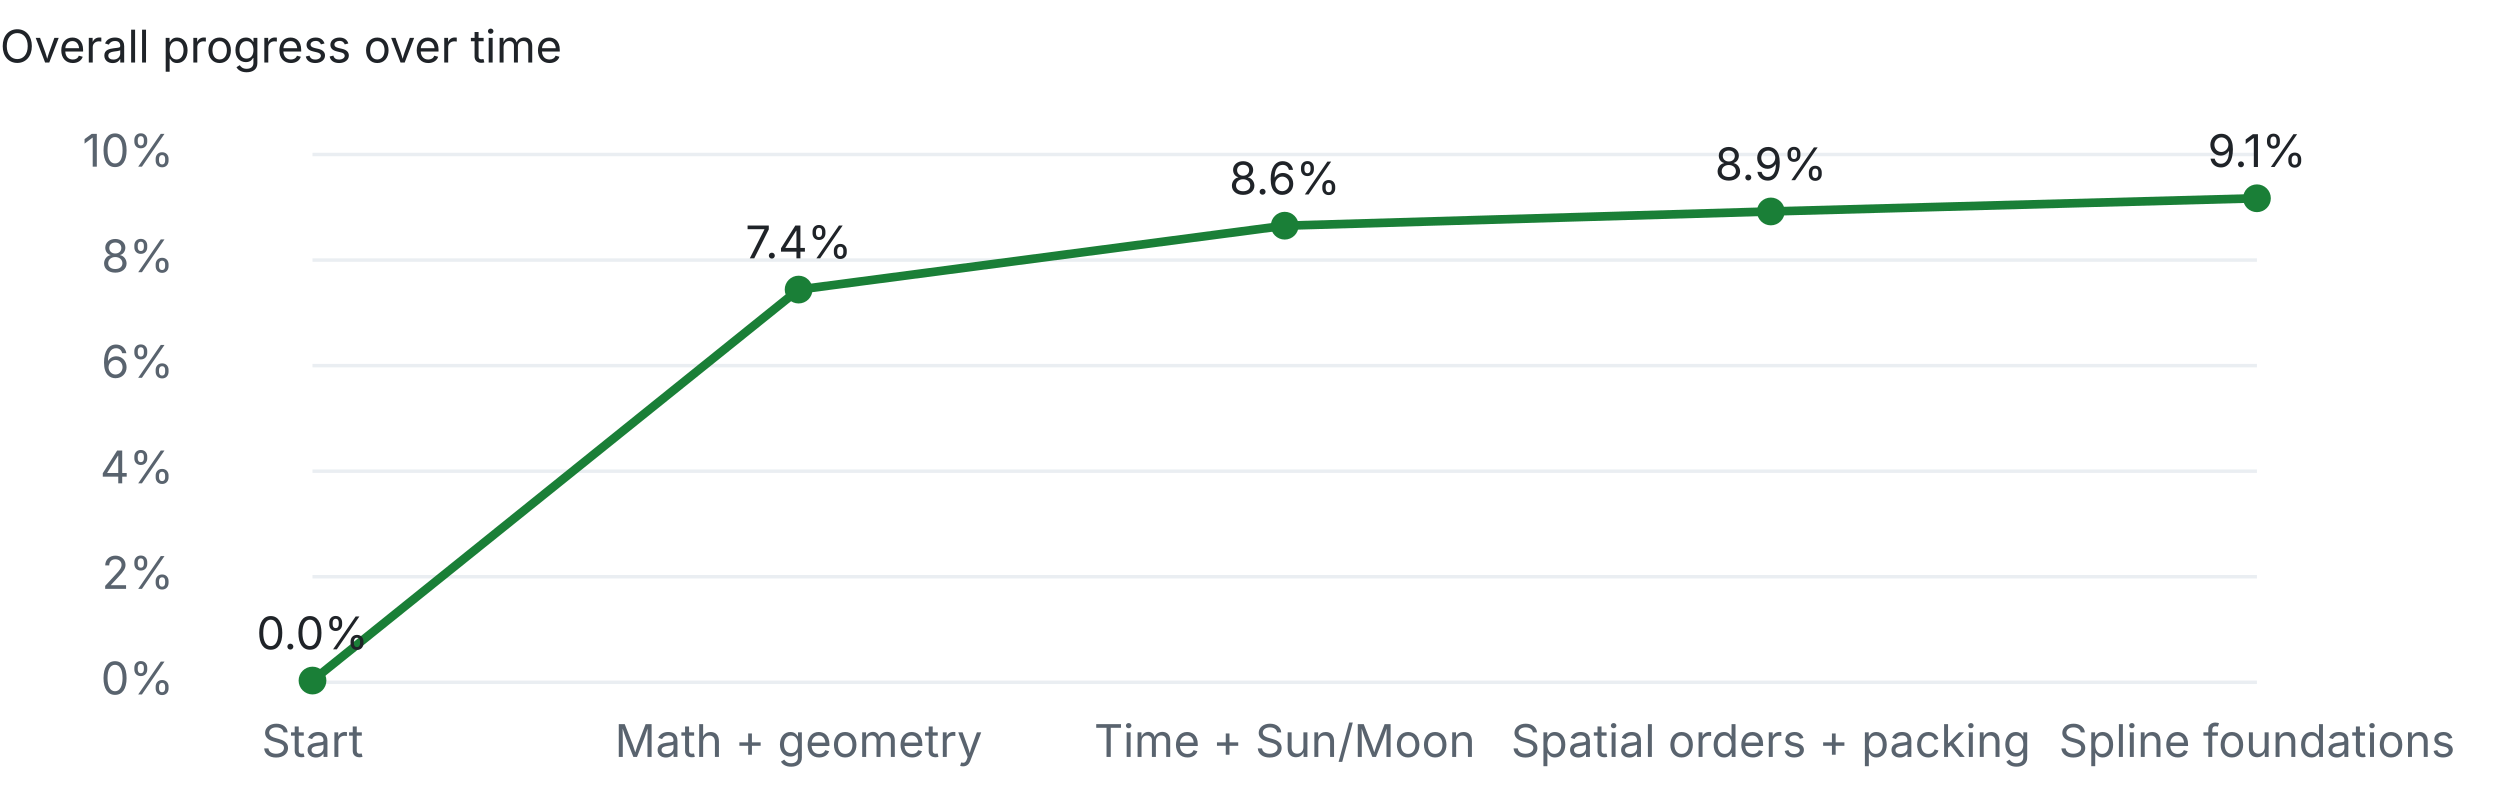
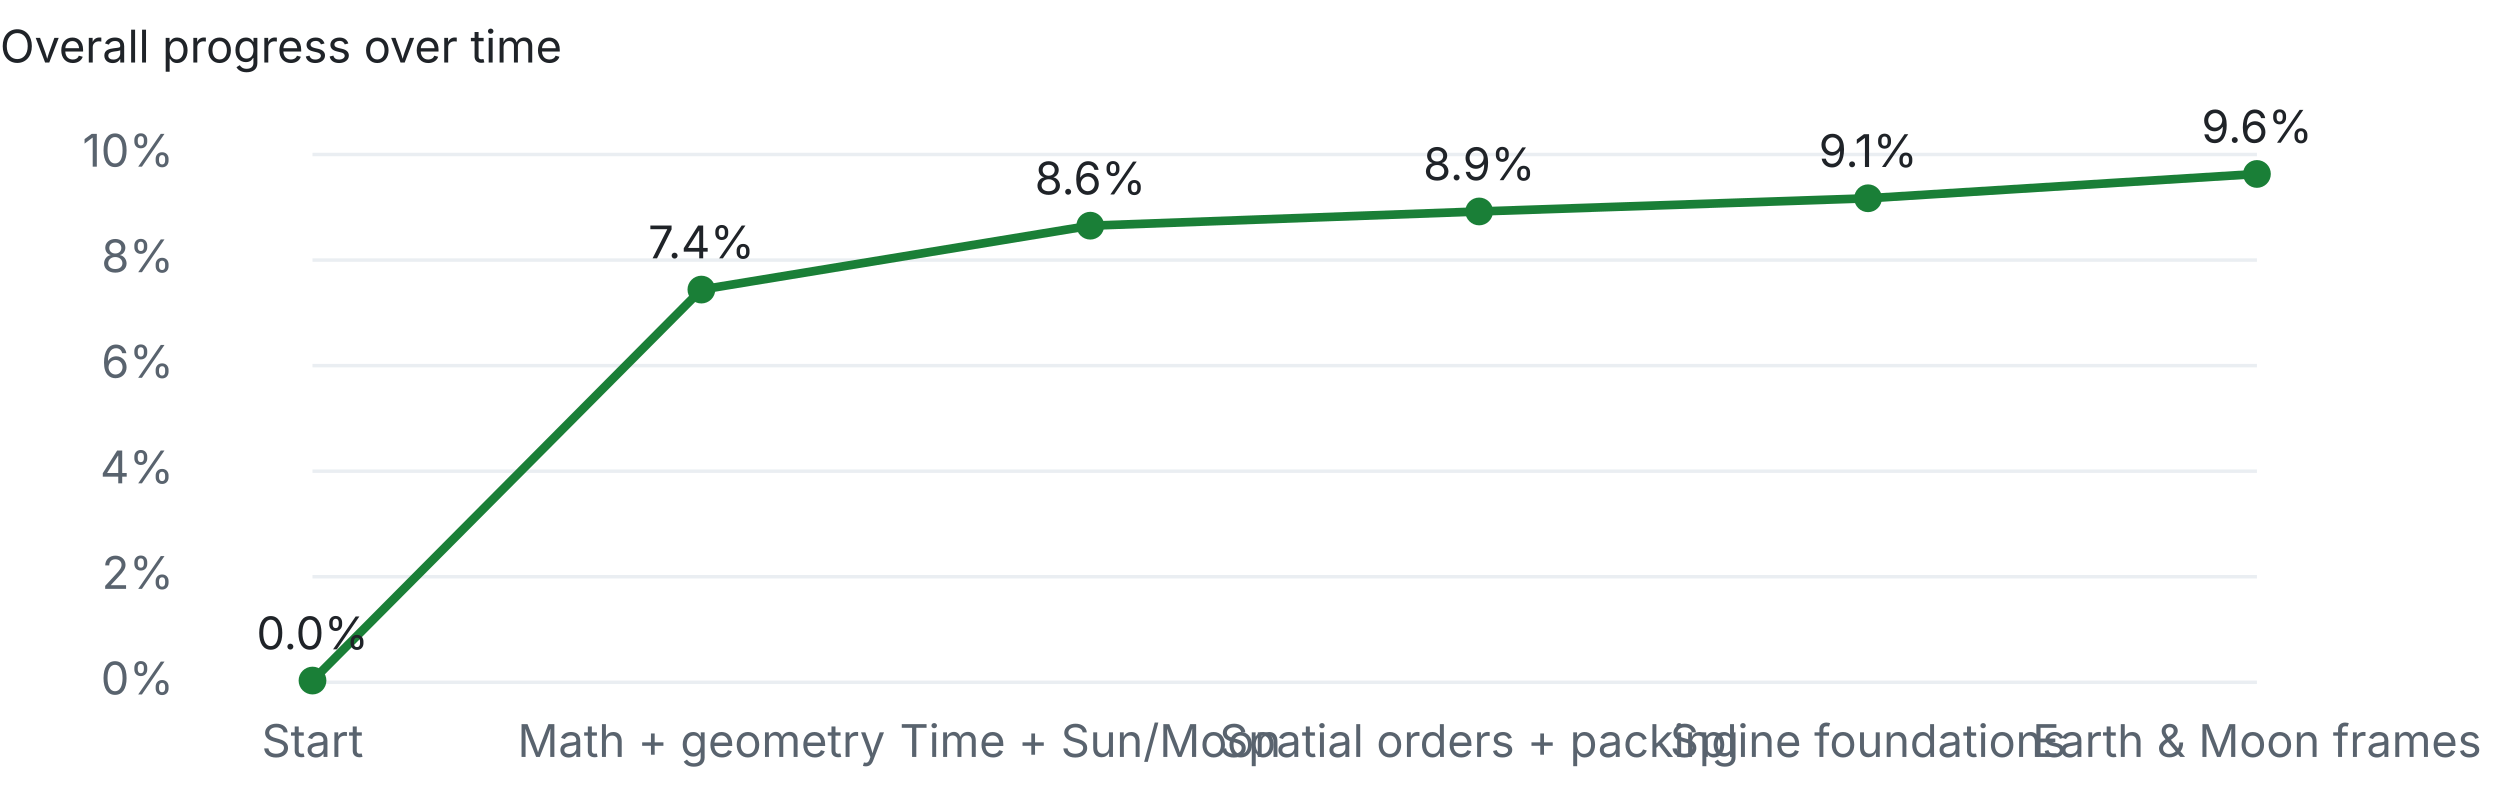
<svg xmlns="http://www.w3.org/2000/svg" width="720" height="230" viewBox="0 0 720 230">
  <style>text{font:13px system-ui,-apple-system,Segoe UI,sans-serif;fill:#1f2328}.dim{fill:#59636e}.bg{fill:#eaeef2}.done{fill:#1a7f37}.part{fill:#d4a72c}@media (prefers-color-scheme:dark){text{fill:#e6edf3}.dim{fill:#9198a1}.bg{fill:#30363d}.done{fill:#3fb950}}</style>
  <text x="0" y="18" font-weight="600">Overall progress over time</text>
  <rect class="bg" x="90" y="196.0" width="560" height="1" />
  <text class="dim" x="50" y="200.0" text-anchor="end">0%</text>
  <rect class="bg" x="90" y="165.6" width="560" height="1" />
  <text class="dim" x="50" y="169.6" text-anchor="end">2%</text>
  <rect class="bg" x="90" y="135.2" width="560" height="1" />
  <text class="dim" x="50" y="139.2" text-anchor="end">4%</text>
  <rect class="bg" x="90" y="104.8" width="560" height="1" />
  <text class="dim" x="50" y="108.8" text-anchor="end">6%</text>
  <rect class="bg" x="90" y="74.4" width="560" height="1" />
  <text class="dim" x="50" y="78.4" text-anchor="end">8%</text>
  <rect class="bg" x="90" y="44.0" width="560" height="1" />
  <text class="dim" x="50" y="48.0" text-anchor="end">10%</text>
-   <polyline points="90.0,196.0 230.0,83.4 370.0,65.0 510.0,60.9 650.0,57.1" fill="none" stroke="#1a7f37" stroke-width="2.5" />
+   <polyline points="90.0,196.0 202.0,83.4 314.0,65.0 426.0,60.9 538.0,57.1 650.0,50.1" fill="none" stroke="#1a7f37" stroke-width="2.5" />
  <circle class="done" cx="90.0" cy="196.0" r="4" />
  <text class="dim" x="90.0" y="218" text-anchor="middle">Start</text>
  <text x="90.0" y="187.0" text-anchor="middle">0.0%</text>
-   <circle class="done" cx="230.0" cy="83.4" r="4" />
-   <text class="dim" x="230.0" y="218" text-anchor="middle">Math + geometry</text>
-   <text x="230.0" y="74.4" text-anchor="middle">7.4%</text>
-   <circle class="done" cx="370.0" cy="65.0" r="4" />
-   <text class="dim" x="370.0" y="218" text-anchor="middle">Time + Sun/Moon</text>
-   <text x="370.0" y="56.0" text-anchor="middle">8.6%</text>
-   <circle class="done" cx="510.0" cy="60.9" r="4" />
-   <text class="dim" x="510.0" y="218" text-anchor="middle">Spatial orders + packing</text>
-   <text x="510.0" y="51.9" text-anchor="middle">8.9%</text>
-   <circle class="done" cx="650.0" cy="57.1" r="4" />
-   <text class="dim" x="650.0" y="218" text-anchor="middle">Spline foundations</text>
-   <text x="650.0" y="48.1" text-anchor="middle">9.1%</text>
+   <circle class="done" cx="202.0" cy="83.4" r="4" />
+   <text class="dim" x="202.0" y="218" text-anchor="middle">Math + geometry</text>
+   <text x="202.0" y="74.4" text-anchor="middle">7.4%</text>
+   <circle class="done" cx="314.0" cy="65.0" r="4" />
+   <text class="dim" x="314.0" y="218" text-anchor="middle">Time + Sun/Moon</text>
+   <text x="314.0" y="56.0" text-anchor="middle">8.6%</text>
+   <circle class="done" cx="426.0" cy="60.9" r="4" />
+   <text class="dim" x="426.0" y="218" text-anchor="middle">Spatial orders + packing</text>
+   <text x="426.0" y="51.9" text-anchor="middle">8.9%</text>
+   <circle class="done" cx="538.0" cy="57.1" r="4" />
+   <text class="dim" x="538.0" y="218" text-anchor="middle">Spline foundations</text>
+   <text x="538.0" y="48.1" text-anchor="middle">9.1%</text>
+   <circle class="done" cx="650.0" cy="50.1" r="4" />
+   <text class="dim" x="650.0" y="218" text-anchor="middle">Earth &amp; Moon frames</text>
+   <text x="650.0" y="41.1" text-anchor="middle">9.6%</text>
</svg>
